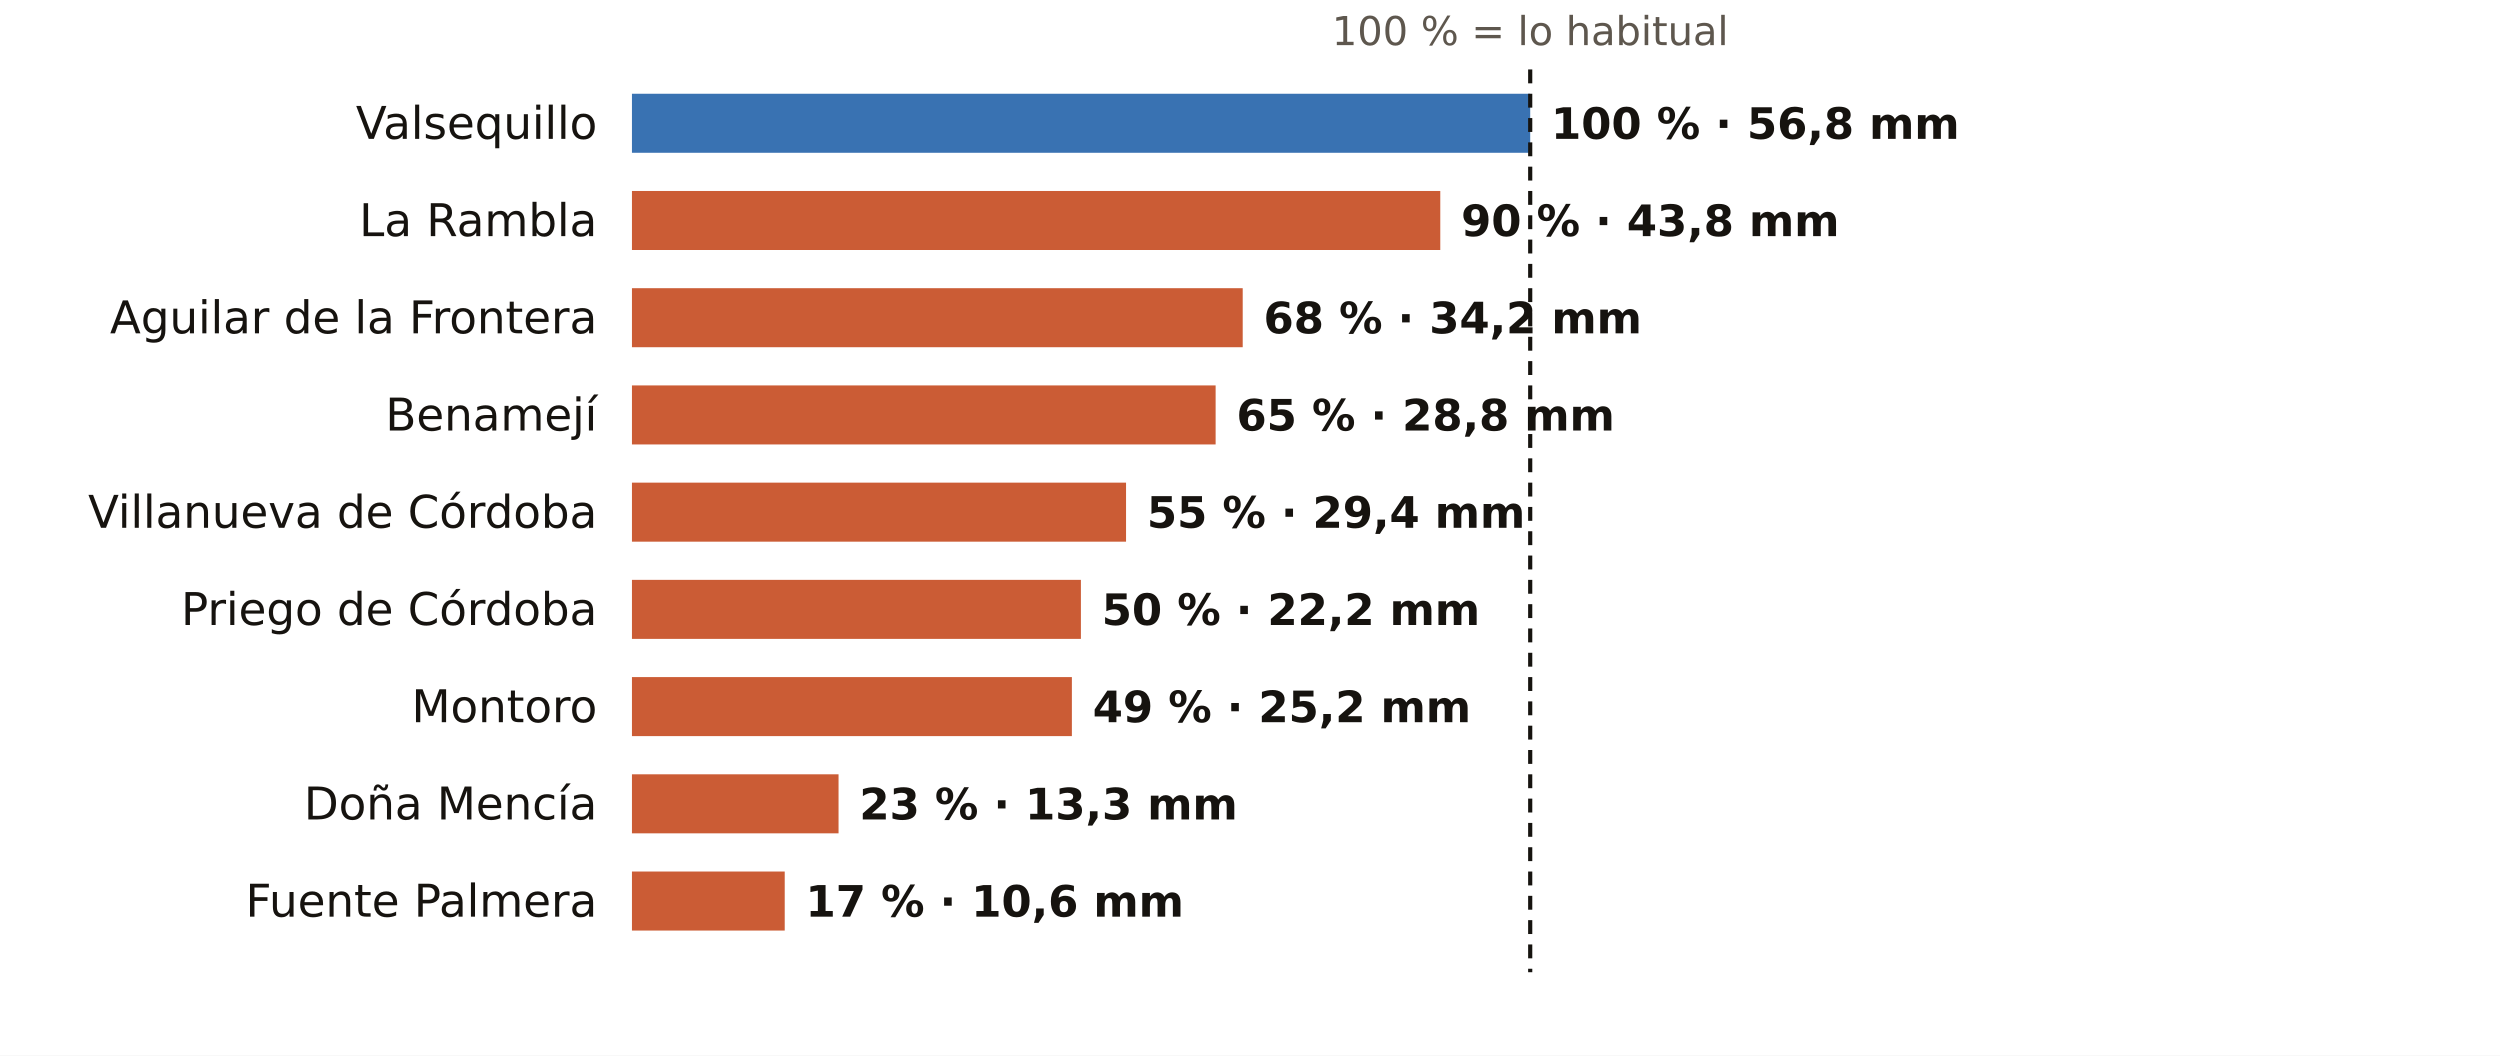
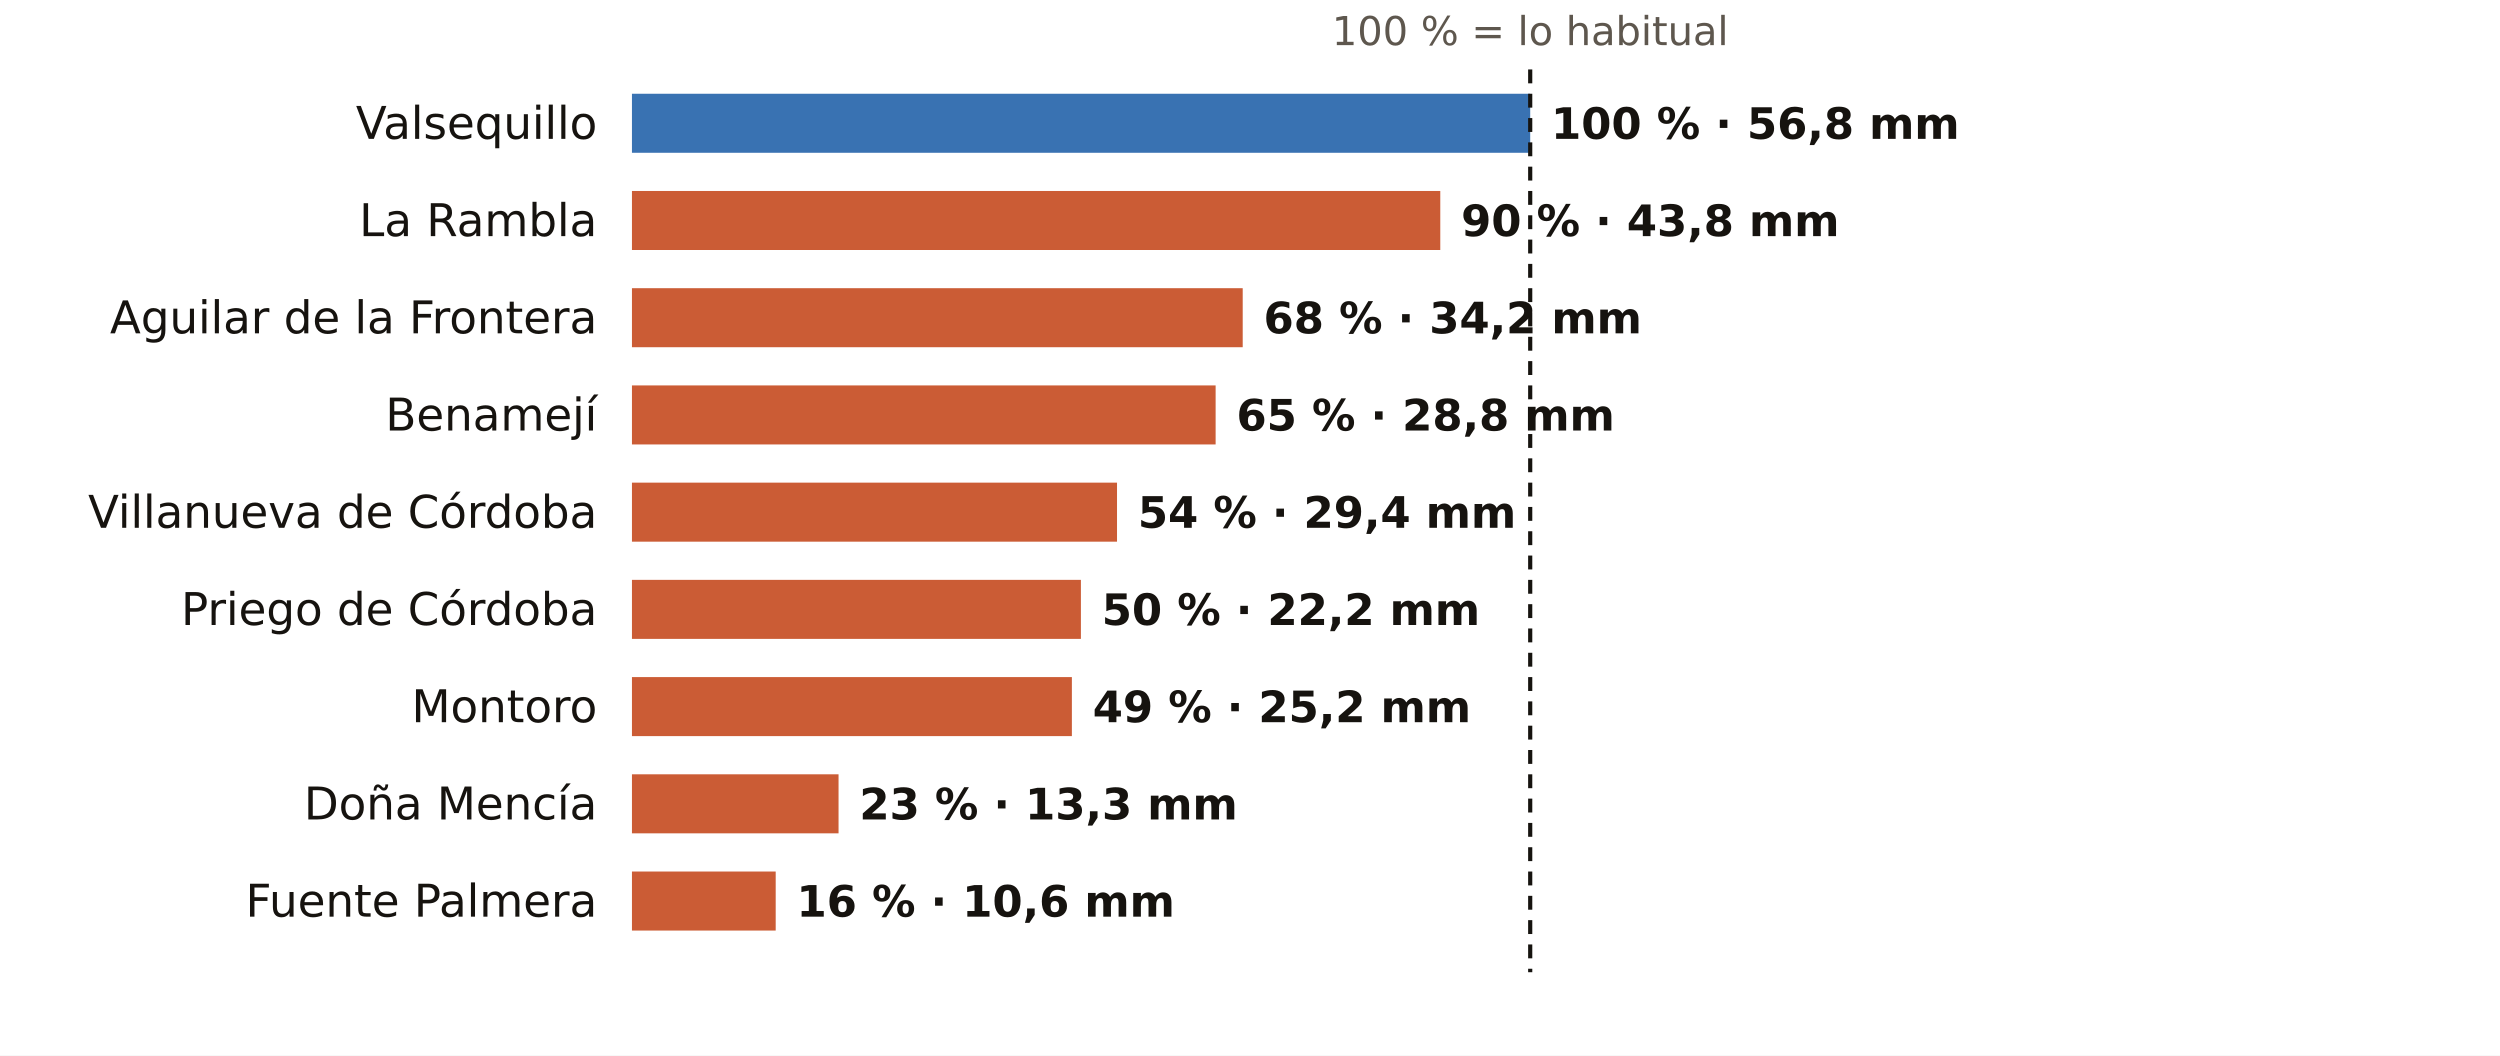
<svg xmlns="http://www.w3.org/2000/svg" viewBox="0 0 720 304" width="720" height="304" role="img" aria-label="El otoño en los pluviómetros de AEMET de Córdoba: % de lo habitual">
  <rect width="720" height="304" fill="#FFFFFF" />
  <text x="440.7" y="13.0" font-size="11.5" fill="#5E574E" text-anchor="middle" font-weight="400" font-family="Public Sans, DejaVu Sans, Arial, sans-serif">100 % = lo habitual</text>
  <text x="172.0" y="40.0" font-size="13" fill="#16130F" text-anchor="end" font-weight="500" font-family="Public Sans, DejaVu Sans, Arial, sans-serif">Valsequillo</text>
  <rect x="182" y="27" width="258.7" height="17" fill="#1F5FA8" opacity="0.88" />
  <text x="446.7" y="40.0" font-size="12.5" fill="#16130F" text-anchor="start" font-weight="600" font-family="Public Sans, DejaVu Sans, Arial, sans-serif">100 % · 56,8 mm</text>
  <text x="172.0" y="68.0" font-size="13" fill="#16130F" text-anchor="end" font-weight="500" font-family="Public Sans, DejaVu Sans, Arial, sans-serif">La Rambla</text>
  <rect x="182" y="55" width="232.8" height="17" fill="#C4461A" opacity="0.88" />
  <text x="420.8" y="68.0" font-size="12.5" fill="#16130F" text-anchor="start" font-weight="600" font-family="Public Sans, DejaVu Sans, Arial, sans-serif">90 % · 43,8 mm</text>
  <text x="172.0" y="96.0" font-size="13" fill="#16130F" text-anchor="end" font-weight="500" font-family="Public Sans, DejaVu Sans, Arial, sans-serif">Aguilar de la Frontera</text>
  <rect x="182" y="83" width="175.9" height="17" fill="#C4461A" opacity="0.88" />
  <text x="363.9" y="96.0" font-size="12.5" fill="#16130F" text-anchor="start" font-weight="600" font-family="Public Sans, DejaVu Sans, Arial, sans-serif">68 % · 34,2 mm</text>
  <text x="172.0" y="124.0" font-size="13" fill="#16130F" text-anchor="end" font-weight="500" font-family="Public Sans, DejaVu Sans, Arial, sans-serif">Benamejí</text>
  <rect x="182" y="111" width="168.1" height="17" fill="#C4461A" opacity="0.88" />
  <text x="356.1" y="124.0" font-size="12.5" fill="#16130F" text-anchor="start" font-weight="600" font-family="Public Sans, DejaVu Sans, Arial, sans-serif">65 % · 28,8 mm</text>
  <text x="172.0" y="152.0" font-size="13" fill="#16130F" text-anchor="end" font-weight="500" font-family="Public Sans, DejaVu Sans, Arial, sans-serif">Villanueva de Córdoba</text>
-   <rect x="182" y="139" width="142.3" height="17" fill="#C4461A" opacity="0.88" />
-   <text x="330.3" y="152.0" font-size="12.5" fill="#16130F" text-anchor="start" font-weight="600" font-family="Public Sans, DejaVu Sans, Arial, sans-serif">55 % · 29,4 mm</text>
+   <rect x="182" y="139" width="139.7" height="17" fill="#C4461A" opacity="0.88" />
+   <text x="327.7" y="152.0" font-size="12.5" fill="#16130F" text-anchor="start" font-weight="600" font-family="Public Sans, DejaVu Sans, Arial, sans-serif">54 % · 29,4 mm</text>
  <text x="172.0" y="180.0" font-size="13" fill="#16130F" text-anchor="end" font-weight="500" font-family="Public Sans, DejaVu Sans, Arial, sans-serif">Priego de Córdoba</text>
  <rect x="182" y="167" width="129.3" height="17" fill="#C4461A" opacity="0.88" />
  <text x="317.3" y="180.0" font-size="12.5" fill="#16130F" text-anchor="start" font-weight="600" font-family="Public Sans, DejaVu Sans, Arial, sans-serif">50 % · 22,2 mm</text>
  <text x="172.0" y="208.0" font-size="13" fill="#16130F" text-anchor="end" font-weight="500" font-family="Public Sans, DejaVu Sans, Arial, sans-serif">Montoro</text>
  <rect x="182" y="195" width="126.7" height="17" fill="#C4461A" opacity="0.88" />
  <text x="314.7" y="208.0" font-size="12.5" fill="#16130F" text-anchor="start" font-weight="600" font-family="Public Sans, DejaVu Sans, Arial, sans-serif">49 % · 25,2 mm</text>
  <text x="172.0" y="236.0" font-size="13" fill="#16130F" text-anchor="end" font-weight="500" font-family="Public Sans, DejaVu Sans, Arial, sans-serif">Doña Mencía</text>
  <rect x="182" y="223" width="59.5" height="17" fill="#C4461A" opacity="0.88" />
  <text x="247.5" y="236.0" font-size="12.5" fill="#16130F" text-anchor="start" font-weight="600" font-family="Public Sans, DejaVu Sans, Arial, sans-serif">23 % · 13,3 mm</text>
  <text x="172.0" y="264.0" font-size="13" fill="#16130F" text-anchor="end" font-weight="500" font-family="Public Sans, DejaVu Sans, Arial, sans-serif">Fuente Palmera</text>
-   <rect x="182" y="251" width="44.0" height="17" fill="#C4461A" opacity="0.88" />
-   <text x="232.0" y="264.0" font-size="12.5" fill="#16130F" text-anchor="start" font-weight="600" font-family="Public Sans, DejaVu Sans, Arial, sans-serif">17 % · 10,6 mm</text>
+   <rect x="182" y="251" width="41.4" height="17" fill="#C4461A" opacity="0.88" />
+   <text x="229.4" y="264.0" font-size="12.5" fill="#16130F" text-anchor="start" font-weight="600" font-family="Public Sans, DejaVu Sans, Arial, sans-serif">16 % · 10,6 mm</text>
  <line x1="440.7" x2="440.7" y1="20" y2="280" stroke="#16130F" stroke-width="1.2" stroke-dasharray="4 3" />
</svg>
